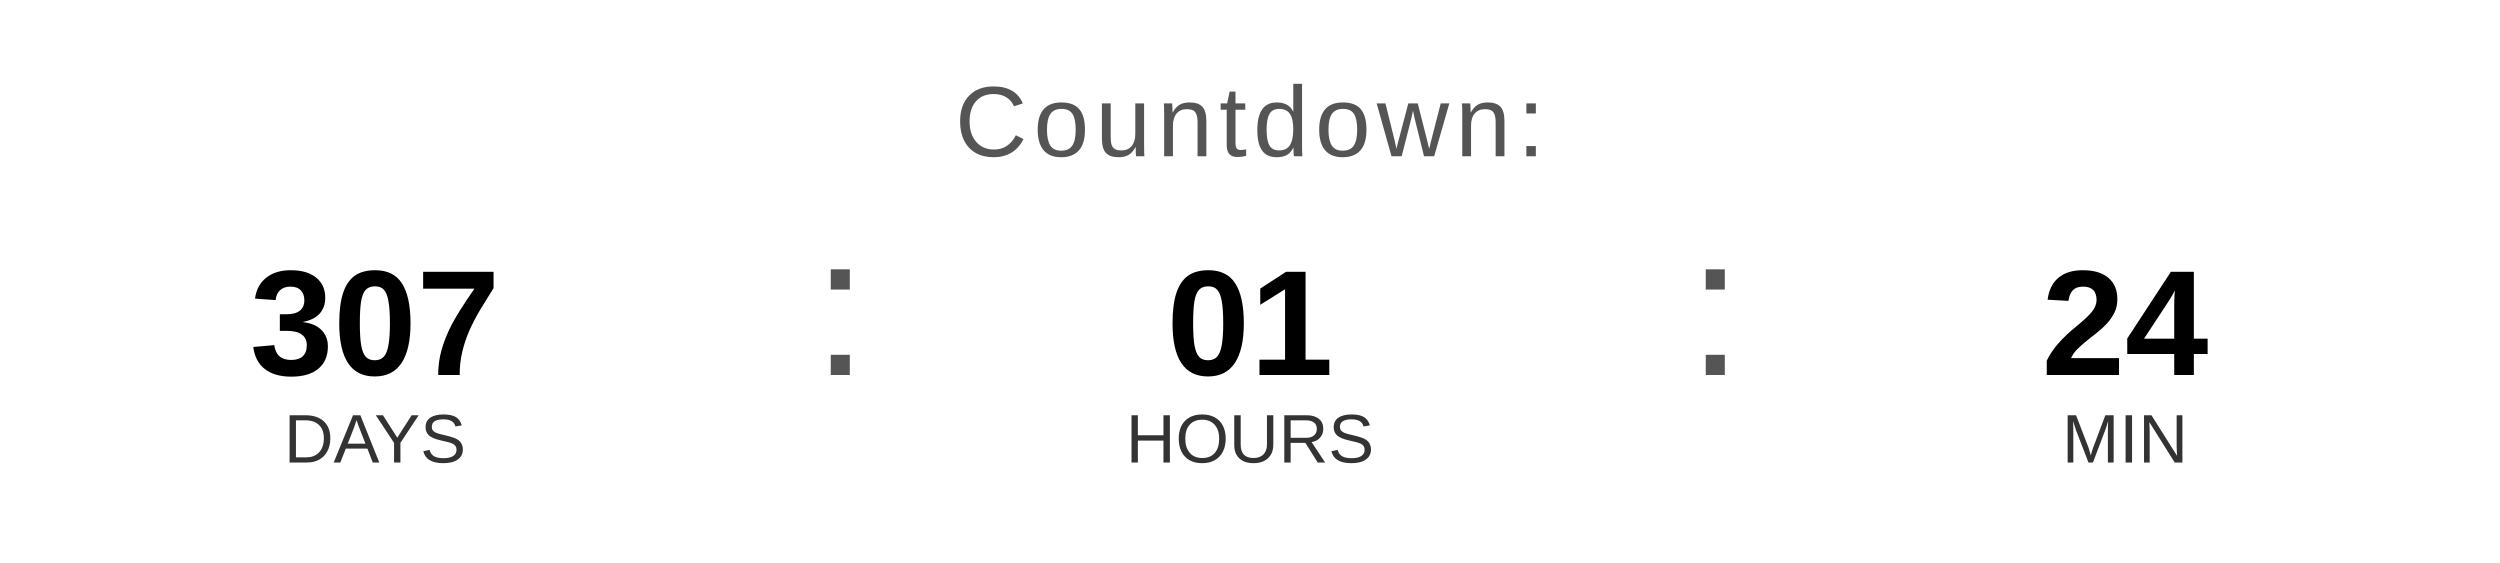
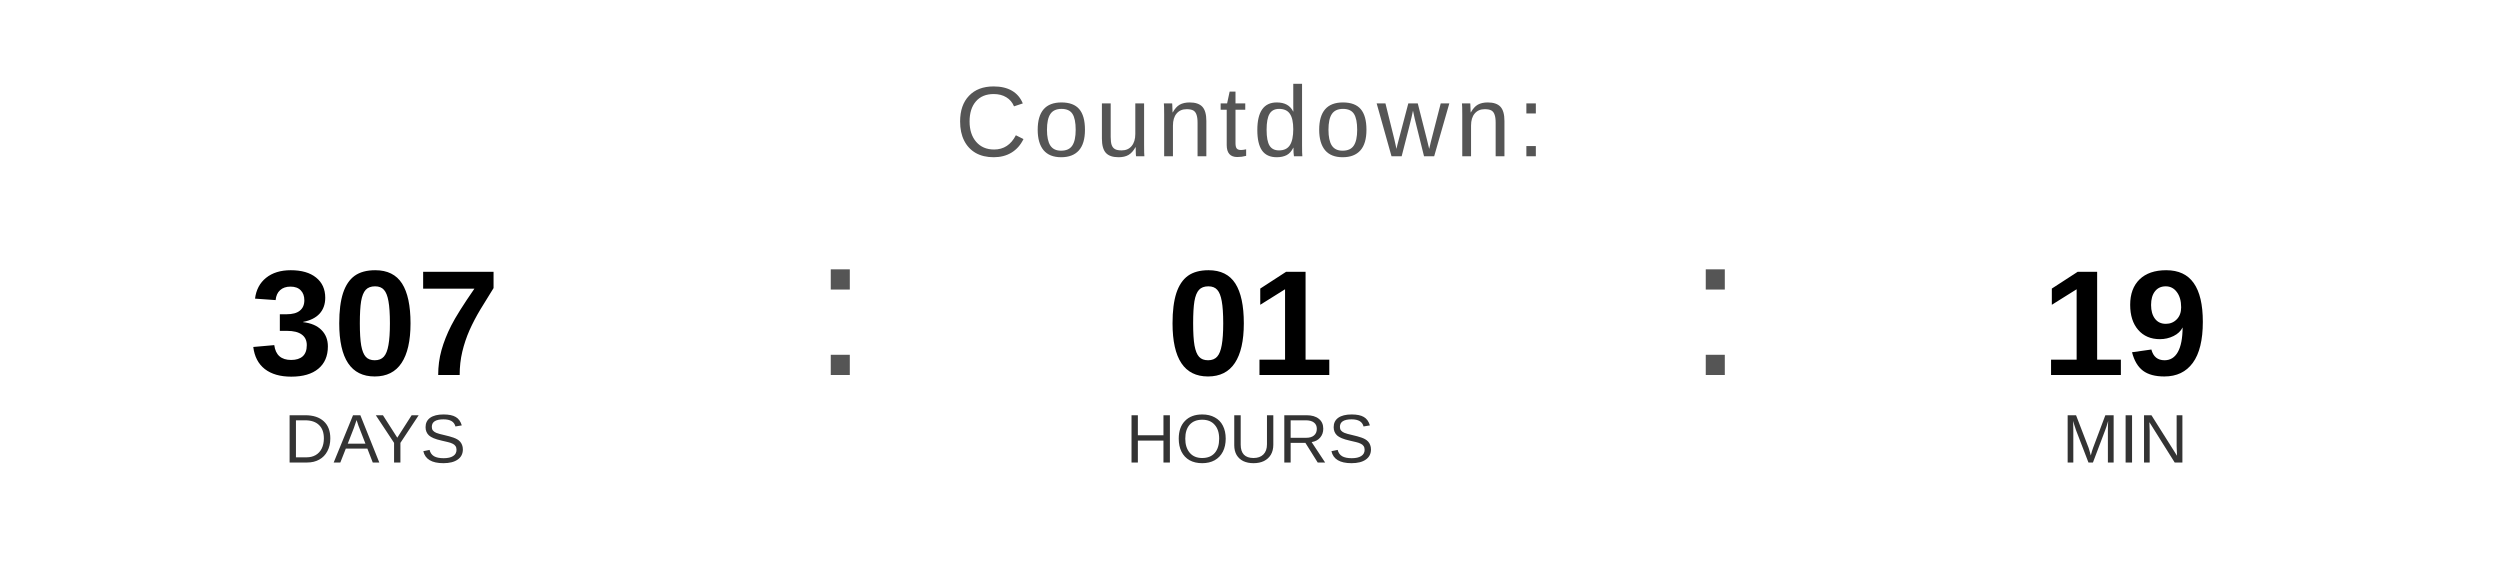
<svg xmlns="http://www.w3.org/2000/svg" width="400" height="90" viewBox="0 0 400 90">
  <text x="200" y="25" font-family="Arial, Helvetica, sans-serif" font-size="16" fill="#555555" text-anchor="middle" letter-spacing="1">
    Countdown:
  </text>
  <text x="60" y="60" font-family="Arial, Helvetica, sans-serif" font-size="24" font-weight="bold" fill="#000000" text-anchor="middle">307</text>
  <text x="60" y="74" font-family="Arial, Helvetica, sans-serif" font-size="11" fill="#333333" text-anchor="middle">DAYS</text>
  <text x="130" y="60" font-family="Arial, sans-serif" font-size="32" fill="#555555">:</text>
  <text x="200" y="60" font-family="Arial, Helvetica, sans-serif" font-size="24" font-weight="bold" fill="#000000" text-anchor="middle">01</text>
  <text x="200" y="74" font-family="Arial, Helvetica, sans-serif" font-size="11" fill="#333333" text-anchor="middle">HOURS</text>
  <text x="270" y="60" font-family="Arial, sans-serif" font-size="32" fill="#555555">:</text>
-   <text x="340" y="60" font-family="Arial, Helvetica, sans-serif" font-size="24" font-weight="bold" fill="#000000" text-anchor="middle">24</text>
+   <text x="340" y="60" font-family="Arial, Helvetica, sans-serif" font-size="24" font-weight="bold" fill="#000000" text-anchor="middle">19</text>
  <text x="340" y="74" font-family="Arial, Helvetica, sans-serif" font-size="11" fill="#333333" text-anchor="middle">MIN</text>
</svg>
